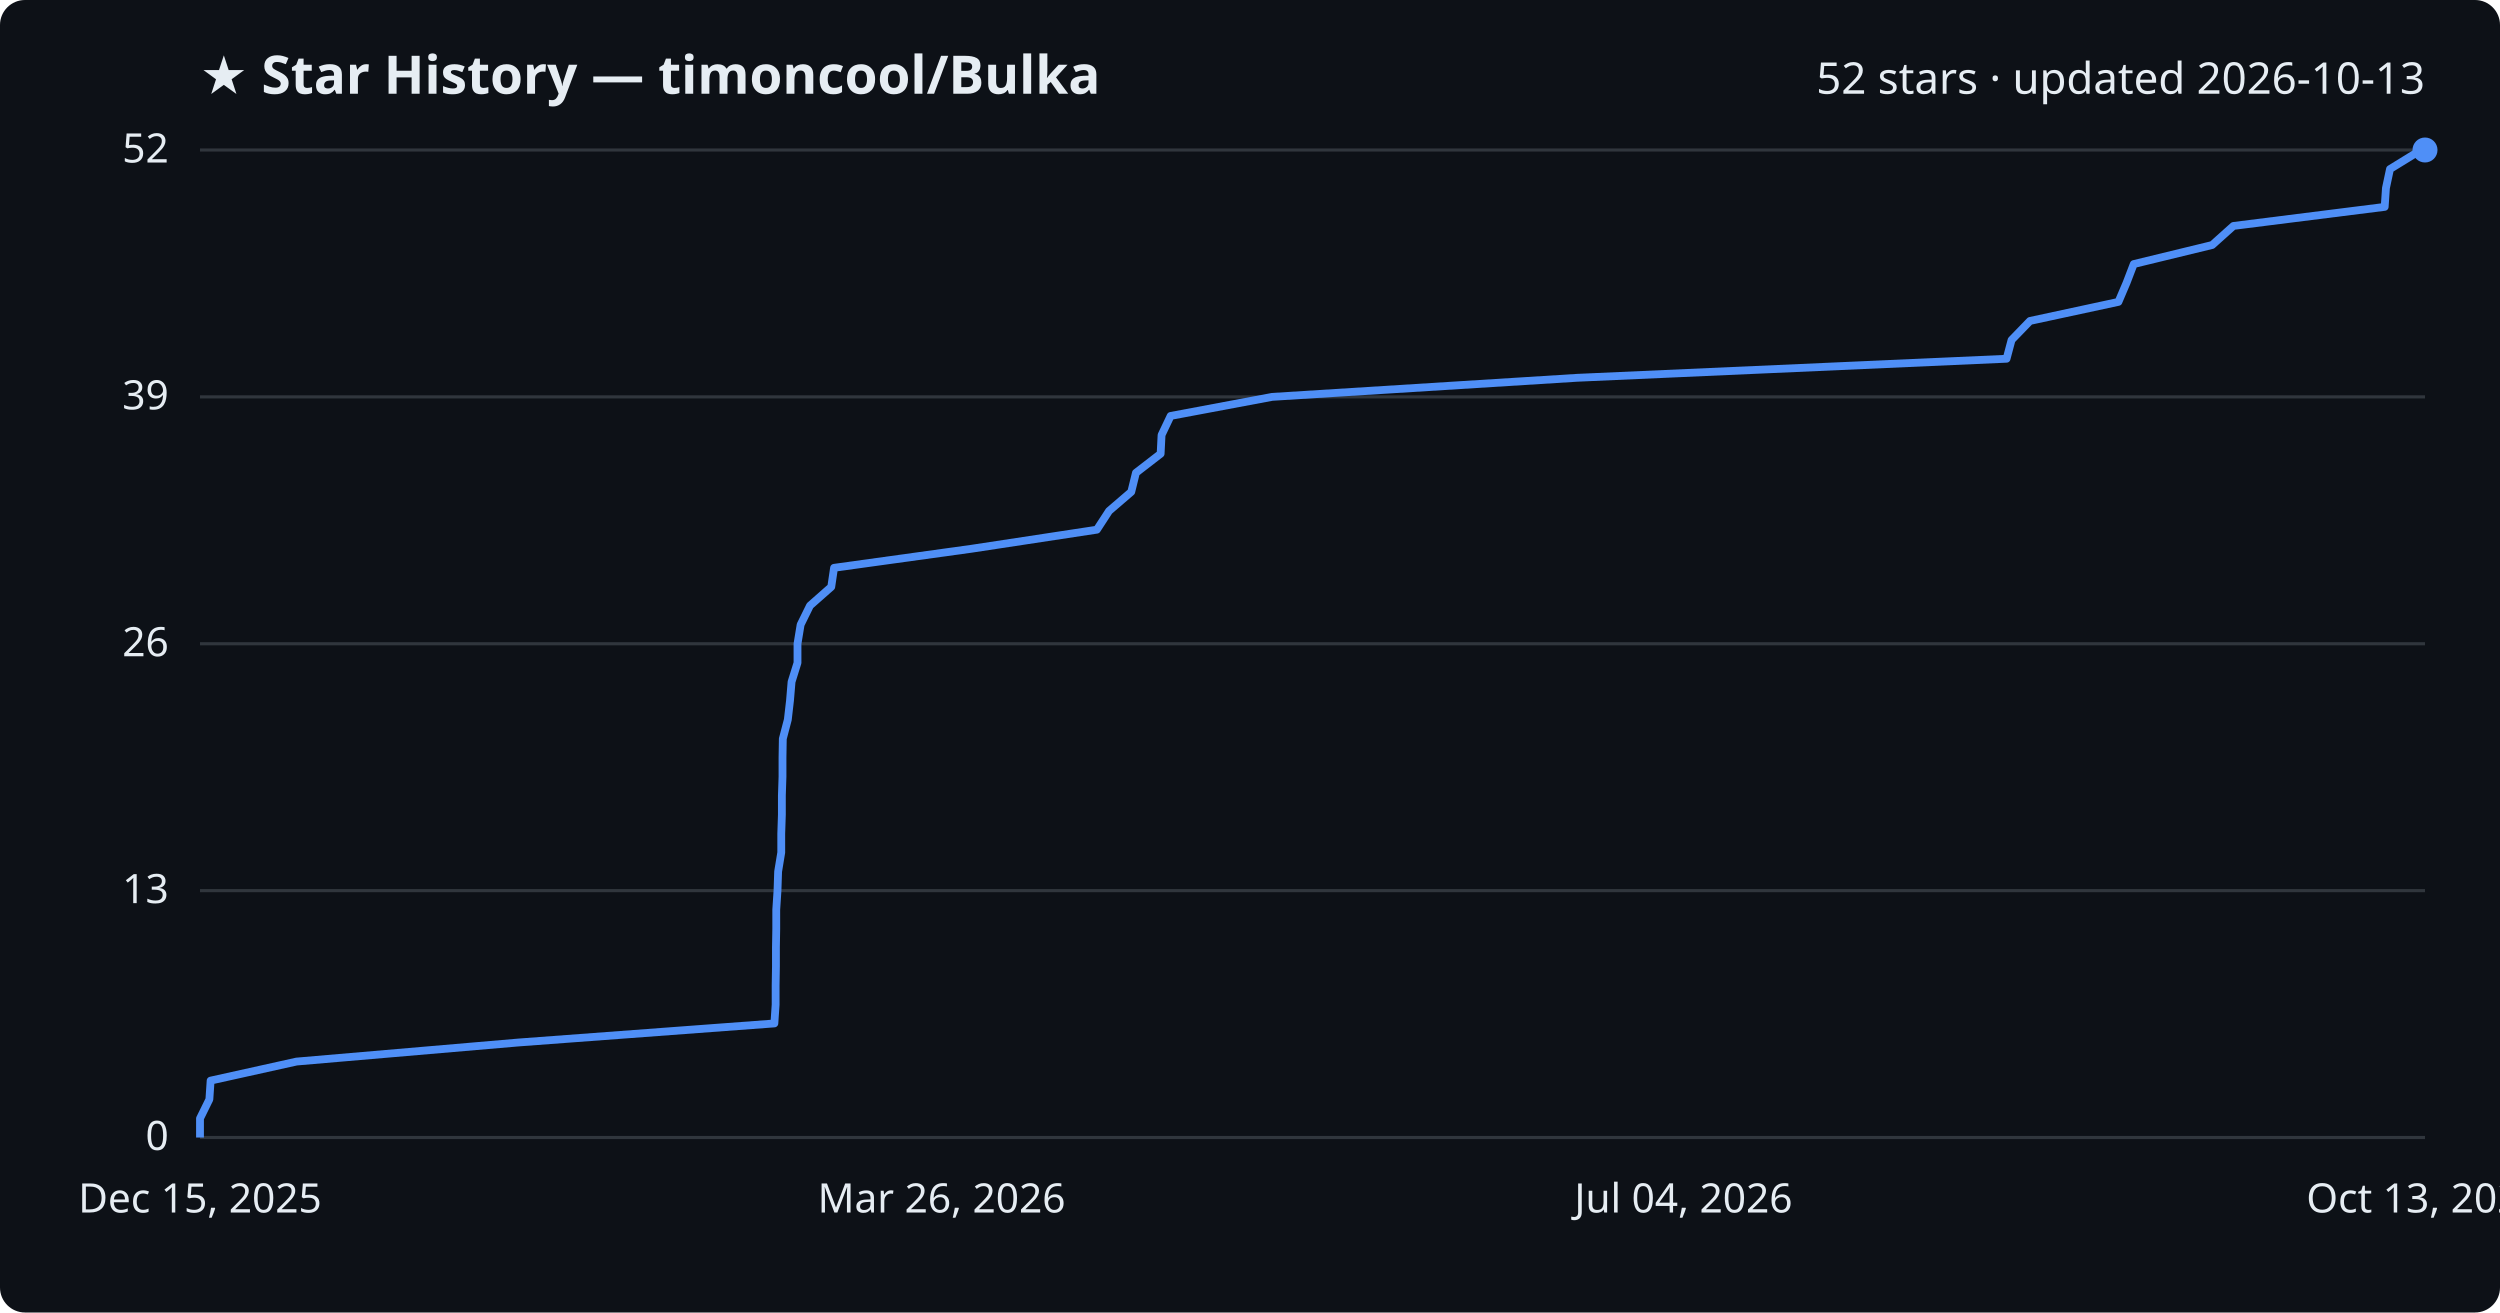
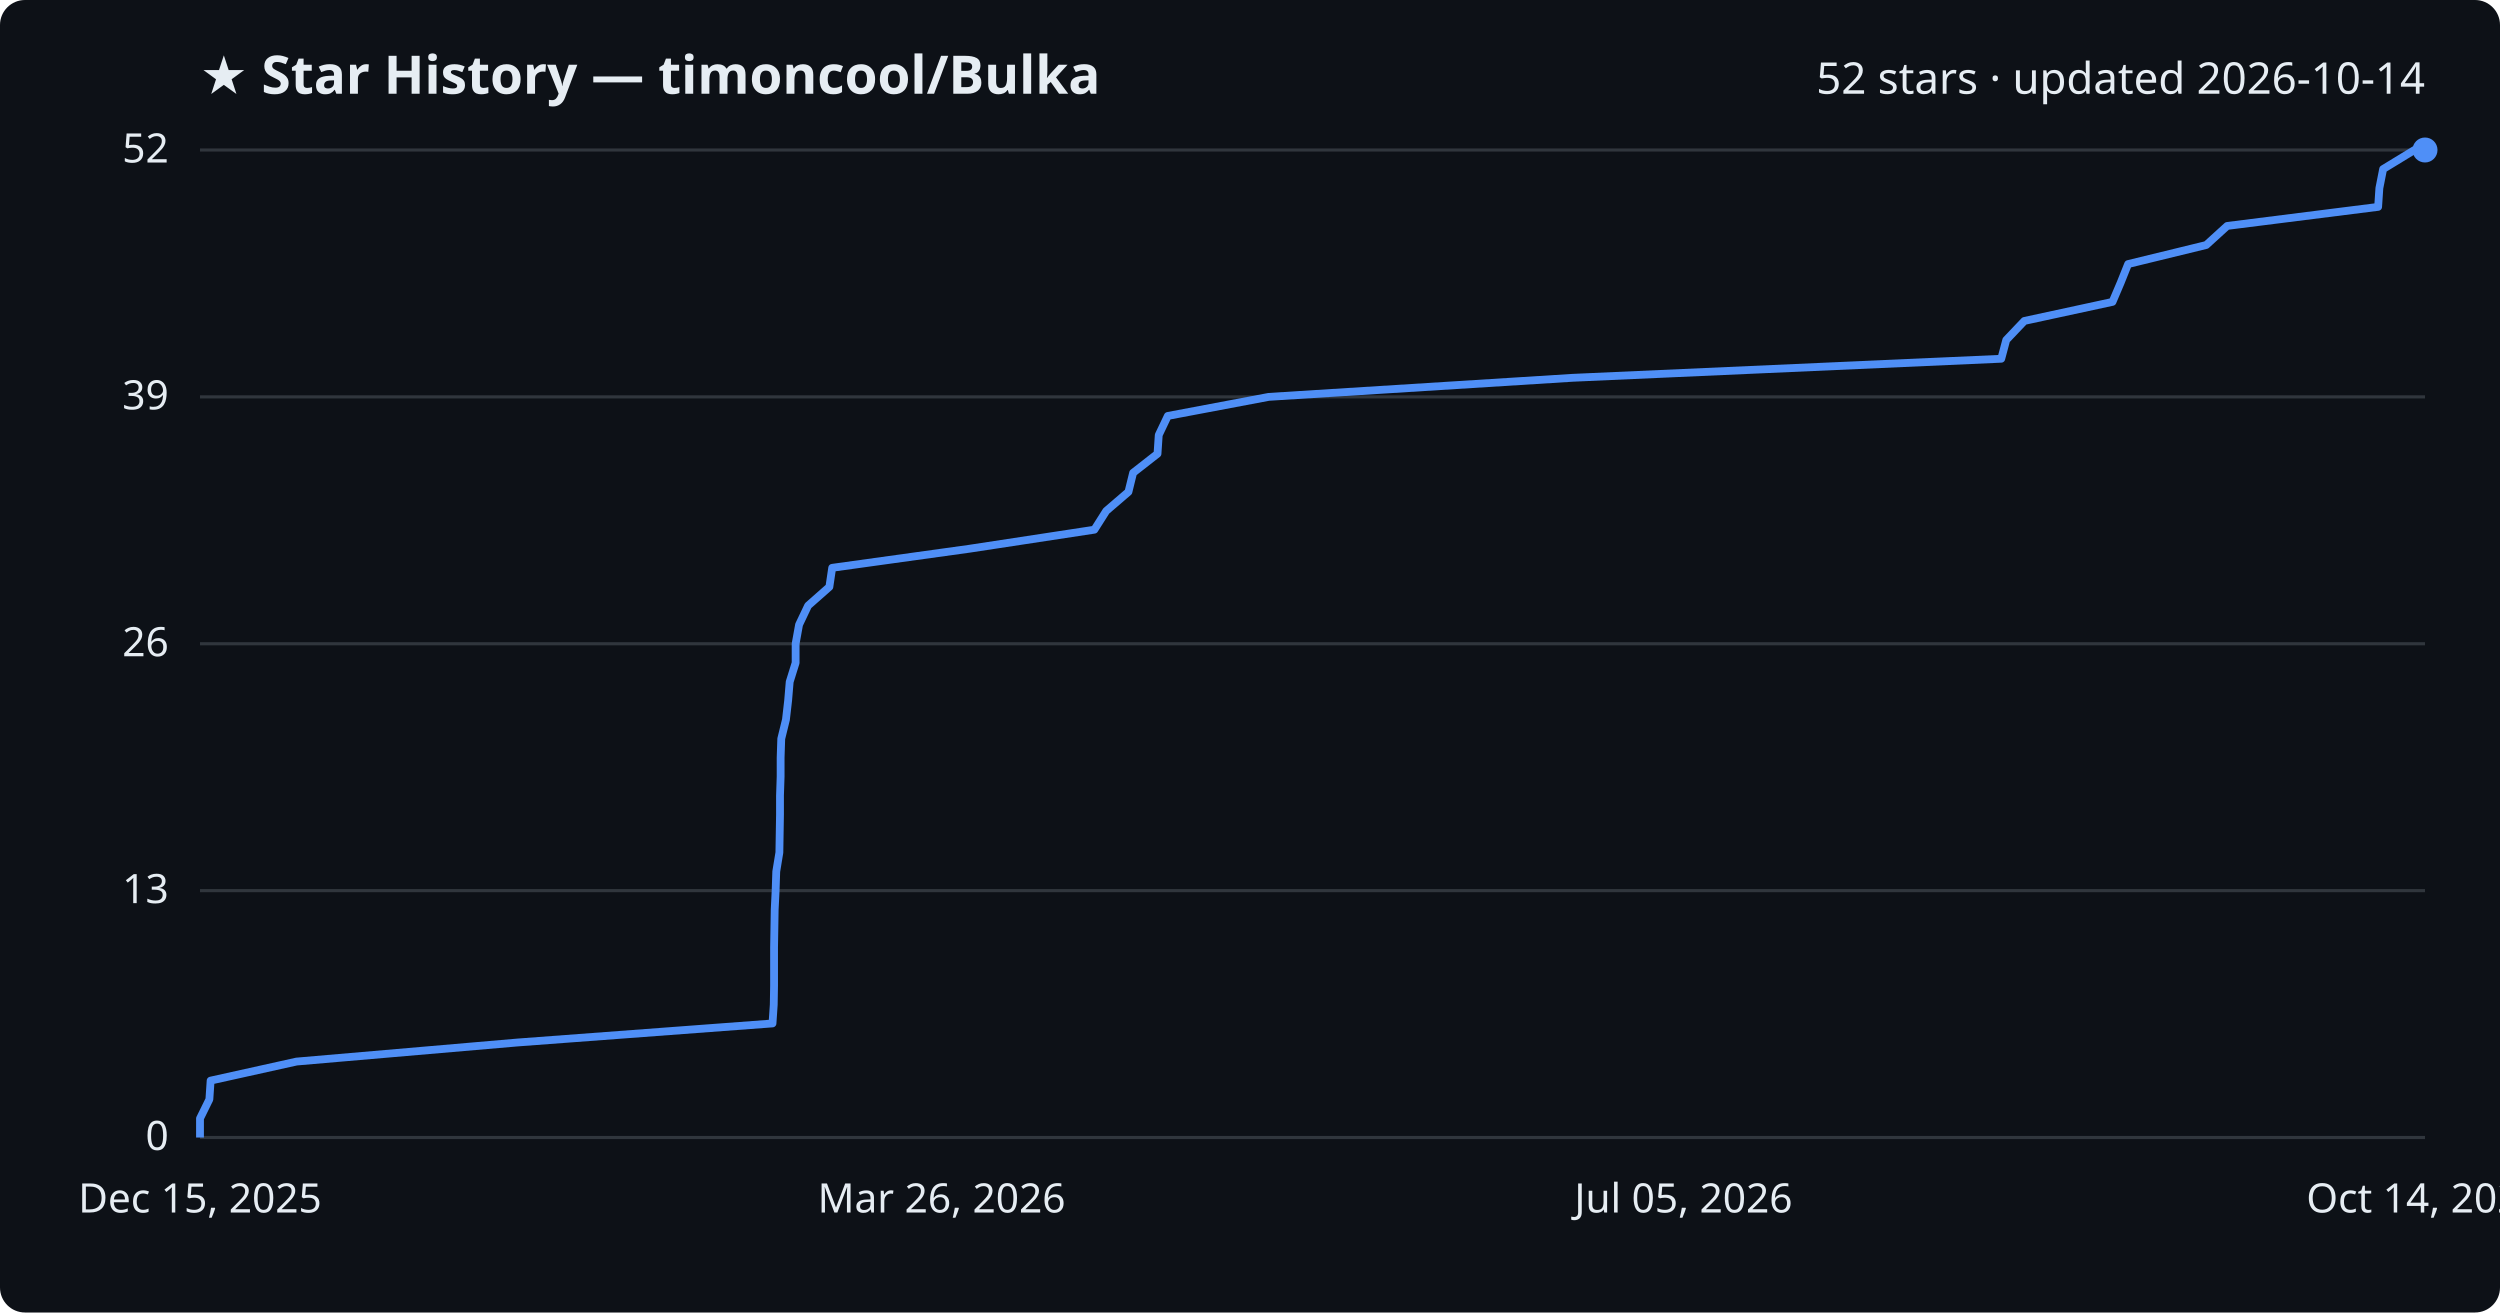
<svg xmlns="http://www.w3.org/2000/svg" viewBox="0 0 800 420" font-family="Segoe UI, sans-serif">
  <rect width="800" height="420" fill="#0d1117" rx="8" />
  <text x="64" y="30" fill="#e6edf3" font-size="17" font-weight="700">★ Star History — timoncool/Bulka</text>
-   <text x="776" y="30" fill="#e6edf3" font-size="14" text-anchor="end">52 stars · updated 2026-10-13</text>
+   <text x="776" y="30" fill="#e6edf3" font-size="14" text-anchor="end">52 stars · updated 2026-10-14</text>
  <line x1="64" y1="364.0" x2="776" y2="364.0" stroke="#30363d" stroke-width="1" />
  <text x="54" y="368.0" fill="#e6edf3" font-size="13" text-anchor="end">0</text>
  <line x1="64" y1="285.0" x2="776" y2="285.0" stroke="#30363d" stroke-width="1" />
  <text x="54" y="289.0" fill="#e6edf3" font-size="13" text-anchor="end">13</text>
  <line x1="64" y1="206.0" x2="776" y2="206.0" stroke="#30363d" stroke-width="1" />
  <text x="54" y="210.0" fill="#e6edf3" font-size="13" text-anchor="end">26</text>
  <line x1="64" y1="127.0" x2="776" y2="127.0" stroke="#30363d" stroke-width="1" />
  <text x="54" y="131.0" fill="#e6edf3" font-size="13" text-anchor="end">39</text>
  <line x1="64" y1="48.0" x2="776" y2="48.0" stroke="#30363d" stroke-width="1" />
  <text x="54" y="52.0" fill="#e6edf3" font-size="13" text-anchor="end">52</text>
-   <path d="M64.0,364.0 L64.0,357.9 L67.0,351.8 L67.4,345.8 L94.9,339.7 L165.9,333.6 L247.8,327.5 L248.2,321.5 L248.2,315.4 L248.3,309.3 L248.3,303.2 L248.4,297.2 L248.4,291.1 L248.8,285.0 L249.0,278.9 L250.0,272.8 L250.0,266.8 L250.2,260.7 L250.2,254.6 L250.4,248.5 L250.4,242.5 L250.5,236.4 L252.1,230.3 L252.8,224.2 L253.3,218.2 L255.2,212.1 L255.2,206.0 L256.2,199.9 L259.2,193.8 L266.0,187.8 L266.9,181.7 L310.9,175.6 L351.0,169.5 L354.9,163.5 L362.0,157.4 L363.5,151.3 L371.4,145.2 L371.7,139.2 L374.6,133.1 L407.1,127.0 L504.6,120.9 L642.1,114.8 L643.7,108.8 L649.6,102.7 L677.9,96.6 L680.5,90.5 L682.8,84.5 L707.9,78.4 L714.7,72.3 L763.1,66.2 L763.5,60.2 L764.8,54.1 L774.7,48.0 L776.0,48.0" fill="none" stroke="#4f8ff7" stroke-width="2.5" stroke-linejoin="round" />
+   <path d="M64.0,364.0 L64.0,357.9 L67.0,351.8 L67.4,345.8 L94.9,339.7 L165.6,333.6 L247.2,327.5 L247.6,321.5 L247.7,315.4 L247.7,309.3 L247.7,303.2 L247.8,297.2 L247.9,291.1 L248.2,285.0 L248.4,278.9 L249.4,272.8 L249.5,266.8 L249.6,260.7 L249.6,254.6 L249.8,248.5 L249.8,242.5 L250.0,236.4 L251.5,230.3 L252.2,224.2 L252.7,218.2 L254.6,212.1 L254.6,206.0 L255.7,199.9 L258.6,193.8 L265.4,187.8 L266.3,181.7 L310.2,175.6 L350.2,169.5 L354.0,163.5 L361.1,157.4 L362.6,151.3 L370.4,145.2 L370.8,139.2 L373.7,133.1 L406.0,127.0 L503.2,120.9 L640.4,114.8 L642.0,108.8 L647.8,102.7 L676.0,96.6 L678.6,90.5 L681.0,84.5 L706.0,78.4 L712.7,72.3 L761.0,66.2 L761.4,60.2 L762.6,54.1 L772.6,48.0 L776.0,48.0" fill="none" stroke="#4f8ff7" stroke-width="2.5" stroke-linejoin="round" />
  <circle cx="776.0" cy="48.0" r="4" fill="#4f8ff7" />
  <text x="64.0" y="388" fill="#e6edf3" font-size="13" text-anchor="middle">Dec 15, 2025</text>
  <text x="301.3" y="388" fill="#e6edf3" font-size="13" text-anchor="middle">Mar 26, 2026</text>
-   <text x="538.7" y="388" fill="#e6edf3" font-size="13" text-anchor="middle">Jul 04, 2026</text>
-   <text x="776.0" y="388" fill="#e6edf3" font-size="13" text-anchor="middle">Oct 13, 2026</text>
+   <text x="538.7" y="388" fill="#e6edf3" font-size="13" text-anchor="middle">Jul 05, 2026</text>
+   <text x="776.0" y="388" fill="#e6edf3" font-size="13" text-anchor="middle">Oct 14, 2026</text>
</svg>
